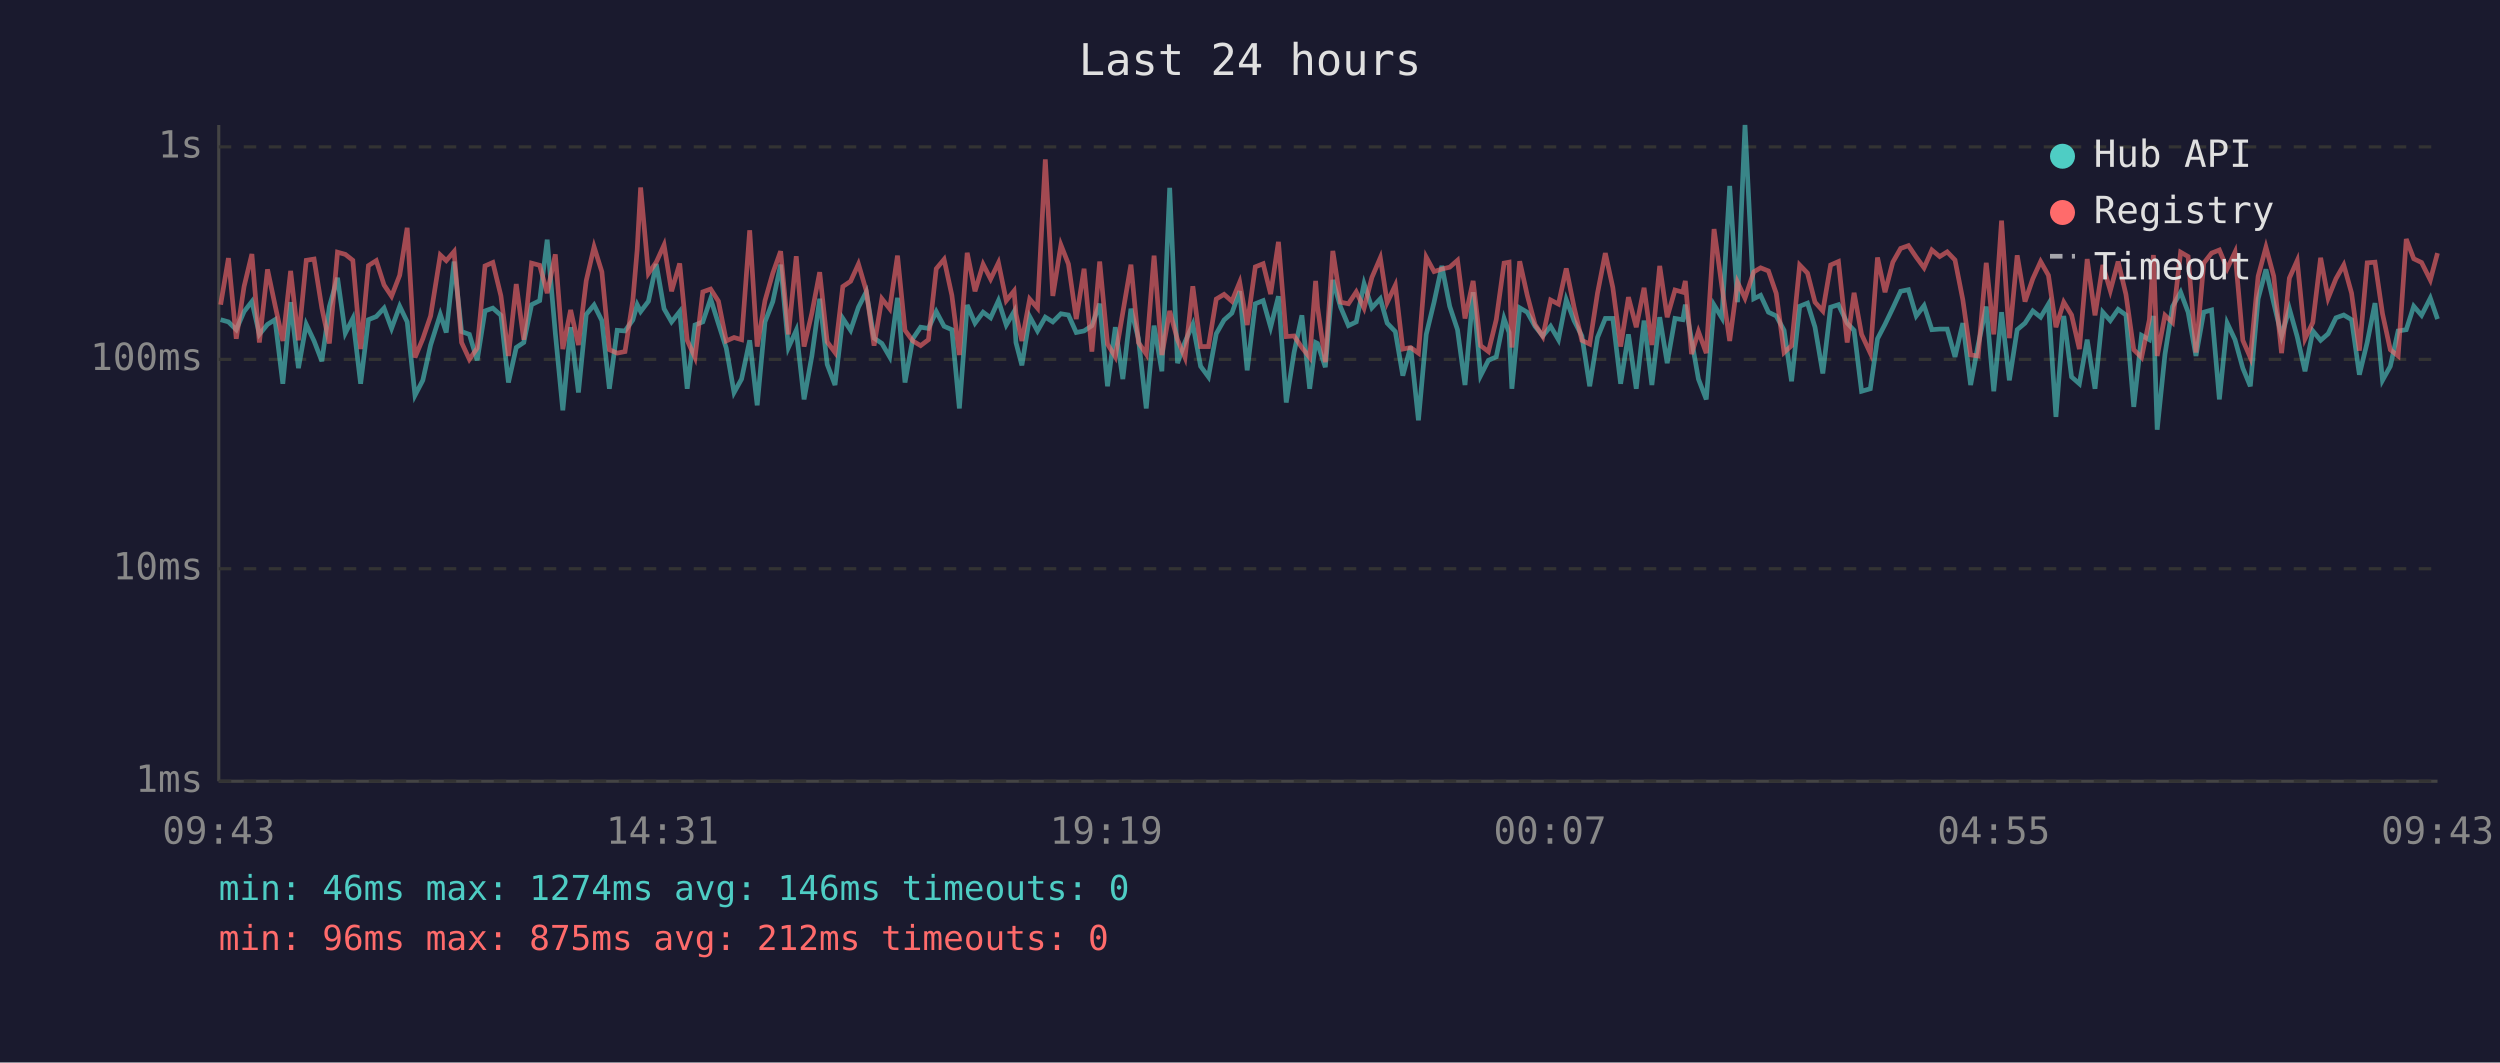
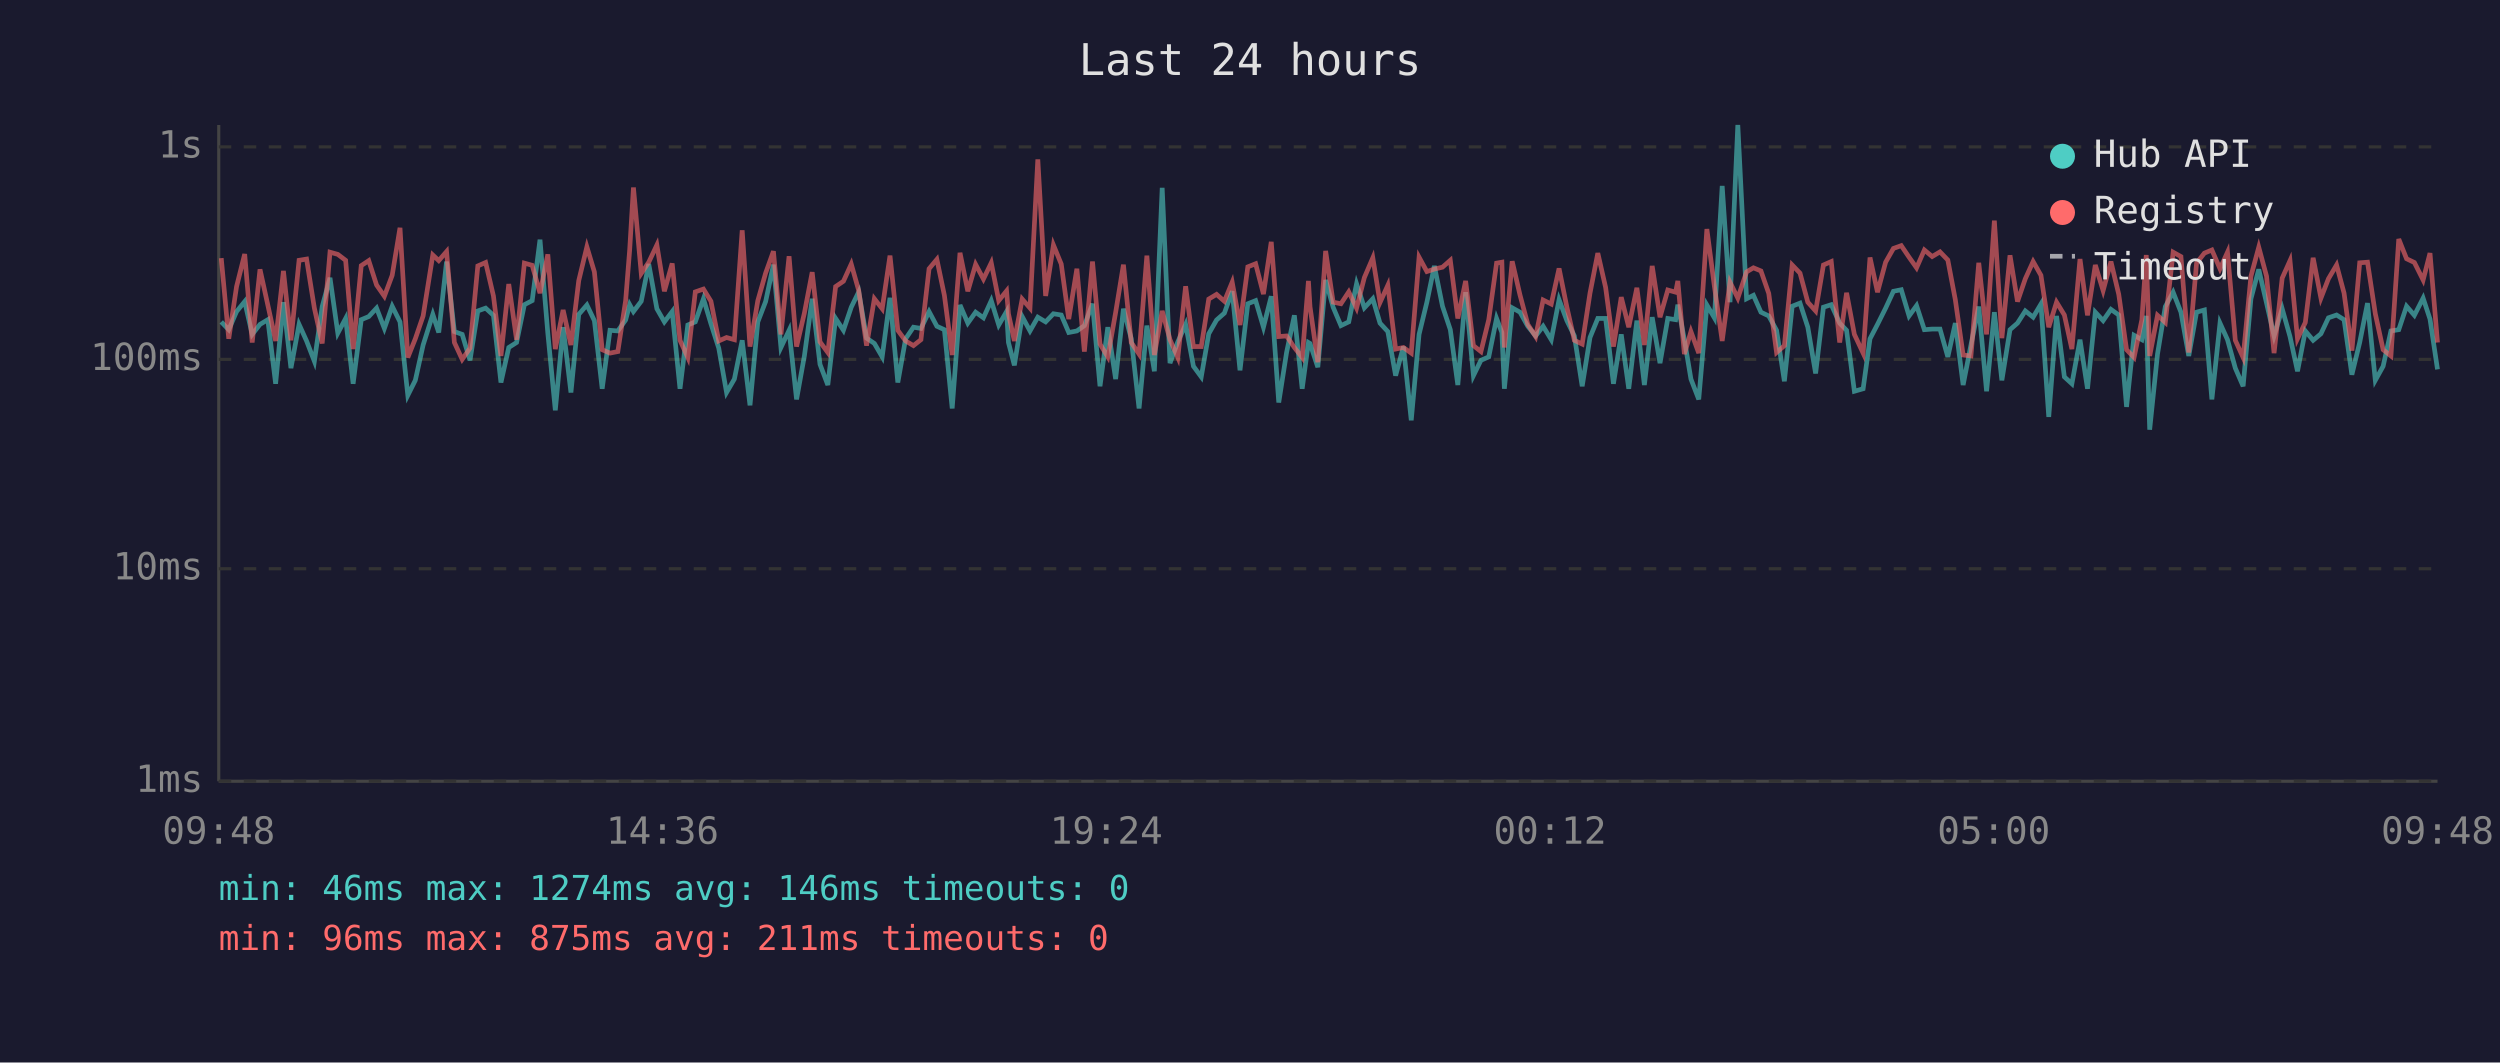
<svg xmlns="http://www.w3.org/2000/svg" viewBox="0 0 800 340" font-family="monospace" font-size="12">
  <rect width="800" height="340" fill="#1a1a2e" />
  <text x="400" y="24" fill="#e0e0e0" font-size="14" text-anchor="middle">Last 24 hours</text>
  <line x1="70" y1="40" x2="70" y2="250" stroke="#444" stroke-width="1" />
  <line x1="70" y1="250" x2="780" y2="250" stroke="#444" stroke-width="1" />
  <line x1="70" y1="250" x2="780" y2="250" stroke="#333" stroke-width="1" stroke-dasharray="4" />
  <text x="65" y="250" fill="#888" text-anchor="end" dominant-baseline="middle">1ms</text>
  <line x1="70" y1="182" x2="780" y2="182" stroke="#333" stroke-width="1" stroke-dasharray="4" />
  <text x="65" y="182" fill="#888" text-anchor="end" dominant-baseline="middle">10ms</text>
  <line x1="70" y1="115" x2="780" y2="115" stroke="#333" stroke-width="1" stroke-dasharray="4" />
  <text x="65" y="115" fill="#888" text-anchor="end" dominant-baseline="middle">100ms</text>
  <line x1="70" y1="47" x2="780" y2="47" stroke="#333" stroke-width="1" stroke-dasharray="4" />
  <text x="65" y="47" fill="#888" text-anchor="end" dominant-baseline="middle">1s</text>
-   <text x="70" y="270" fill="#888" text-anchor="middle">09:43</text>
-   <text x="212" y="270" fill="#888" text-anchor="middle">14:31</text>
-   <text x="354" y="270" fill="#888" text-anchor="middle">19:19</text>
-   <text x="496" y="270" fill="#888" text-anchor="middle">00:07</text>
-   <text x="638" y="270" fill="#888" text-anchor="middle">04:55</text>
-   <text x="780" y="270" fill="#888" text-anchor="middle">09:43</text>
-   <polyline points="70.6,102.3 73.1,103.0 75.6,105.5 78.1,99.7 80.6,96.5 83.0,107.0 85.6,103.8 88.0,102.3 90.5,122.8 93.0,96.7 95.5,117.8 98.0,103.8 100.5,109.1 103.0,115.6 105.4,98.1 108.0,88.9 110.5,106.6 112.9,101.9 115.4,122.8 117.9,102.3 120.4,101.3 122.9,98.6 125.3,105.1 127.9,98.0 130.3,103.0 132.8,126.5 135.3,121.7 137.8,110.4 140.9,100.6 142.8,106.4 145.3,83.7 147.7,106.1 150.2,107.0 152.7,115.3 155.2,99.5 157.7,98.6 160.3,100.9 162.7,122.4 165.2,111.2 167.6,109.6 170.1,97.5 172.7,96.2 175.1,76.7 177.7,106.6 180.1,131.3 182.6,104.7 185.1,125.6 187.6,100.6 190.1,97.6 192.6,102.6 195.0,124.4 197.5,105.7 200.0,105.9 202.5,102.4 203.9,97.5 205.0,99.7 207.5,96.4 210.0,84.5 212.5,98.8 214.9,103.0 217.5,99.7 219.9,124.4 222.4,104.0 224.9,103.0 227.4,95.6 229.9,103.6 232.4,111.4 234.9,125.6 237.3,121.3 239.9,108.9 242.3,129.7 244.8,103.0 247.3,96.5 249.8,84.7 252.3,111.2 254.8,105.7 257.3,127.8 259.8,113.9 262.3,95.6 264.7,116.6 267.2,123.2 269.7,101.9 272.2,105.7 274.7,98.3 277.2,93.4 279.7,108.2 282.2,109.9 284.7,114.2 287.2,95.3 289.6,122.4 292.1,108.4 294.6,104.7 297.1,105.1 299.6,99.7 302.1,104.4 304.6,105.5 307.0,130.7 309.5,97.6 312.0,103.4 314.6,99.9 317.0,101.7 319.5,96.2 322.0,104.0 324.5,99.7 325.1,109.6 327.0,116.9 329.5,101.3 332.0,105.9 334.5,101.5 336.9,103.0 339.5,100.4 341.9,100.8 344.4,106.4 346.9,105.9 349.4,104.2 351.9,97.2 354.4,123.6 356.9,104.7 359.3,121.3 361.9,98.8 364.3,108.4 366.8,130.7 369.3,104.2 371.8,118.8 374.3,60.1 376.8,116.2 379.2,109.4 381.7,103.8 384.2,117.2 386.7,120.6 389.2,106.8 391.7,102.4 394.2,100.2 396.7,93.2 399.1,118.5 401.7,97.2 404.2,96.2 406.6,104.7 409.1,94.8 411.6,128.8 414.1,112.8 416.6,100.9 419.1,124.4 421.0,109.6 421.6,109.9 424.1,117.5 426.5,89.6 429.0,98.3 431.5,104.2 434.0,103.0 436.5,90.8 439.0,98.5 441.7,95.6 443.9,103.4 446.5,106.1 448.9,120.2 451.4,110.9 453.9,134.5 456.4,107.0 458.9,96.7 461.4,85.1 463.9,98.0 466.4,105.5 468.8,123.2 471.4,93.5 473.8,120.2 476.3,115.3 478.8,114.2 481.3,101.9 482.9,106.4 483.8,124.4 486.3,98.5 488.7,99.9 491.2,104.4 493.7,107.5 496.2,104.4 498.7,108.7 501.2,95.9 503.7,102.6 506.2,107.5 508.7,123.6 511.2,108.0 513.7,101.9 516.1,101.9 518.6,122.8 521.1,107.0 523.6,124.4 526.1,102.6 528.6,123.2 531.1,101.5 533.5,116.2 536.0,101.9 538.5,102.3 539.3,97.5 541.3,108.7 543.5,121.3 546.0,127.8 548.5,97.6 551.0,101.7 553.5,59.5 556.0,96.7 558.4,40.0 561.2,95.6 563.4,94.5 565.9,99.9 568.4,101.1 570.9,105.7 573.3,122.0 575.9,98.0 578.4,97.0 580.8,104.7 583.3,119.5 585.8,98.3 588.3,97.5 591.1,103.4 593.3,105.7 595.7,125.2 598.5,124.4 600.8,108.4 603.2,103.8 605.7,98.6 608.2,93.2 610.7,92.7 613.2,101.1 615.7,97.8 618.2,105.5 620.7,105.3 623.1,105.3 625.6,114.2 628.1,103.4 630.6,123.2 633.0,110.4 635.6,98.1 638.0,125.2 640.5,99.9 643.0,121.7 645.5,105.5 648.0,103.4 650.5,99.5 653.0,101.5 655.5,97.3 657.9,133.4 660.4,101.1 662.9,120.6 665.4,122.8 667.9,108.7 670.4,124.4 672.9,99.9 675.3,102.6 677.8,99.0 680.3,100.8 682.8,130.2 685.3,107.3 687.8,108.7 689.1,101.1 690.3,137.5 692.8,113.3 695.2,98.1 697.8,93.5 700.2,99.9 702.7,113.9 705.2,99.9 707.7,99.2 710.2,127.8 712.7,103.4 715.2,108.7 717.7,117.8 720.1,123.6 722.6,95.6 725.1,86.2 727.6,97.0 730.1,107.5 732.6,98.8 735.1,107.7 737.6,118.8 740.1,105.9 742.6,108.9 745.0,106.8 747.5,101.7 750.0,100.8 752.5,102.3 755.0,119.9 757.5,109.6 760.0,97.0 762.4,121.7 764.9,117.2 767.4,105.9 770.0,105.5 772.4,98.0 774.9,100.9 777.7,95.4 780.0,102.1" fill="none" stroke="#4ecdc4" stroke-width="1.5" opacity="0.6" />
-   <polyline points="70.6,97.5 73.1,82.6 75.6,108.4 78.1,91.7 80.6,81.3 83.0,109.6 85.6,86.2 88.0,97.6 90.5,109.1 93.0,86.7 95.5,108.9 98.0,83.3 100.5,82.9 103.0,98.6 105.4,109.9 108.0,80.7 110.5,81.4 112.9,83.3 115.4,111.7 117.9,85.0 120.4,83.4 122.9,91.2 125.3,94.8 127.9,88.1 130.3,72.9 132.8,114.4 135.3,108.4 137.8,101.1 140.9,81.6 142.8,83.4 145.3,80.5 147.7,109.6 150.2,115.0 152.7,111.4 155.2,85.1 157.7,84.0 160.3,94.7 162.7,113.9 165.2,90.9 167.6,108.7 170.1,84.2 172.7,84.9 175.1,93.8 177.7,81.4 180.1,111.7 182.6,99.2 185.1,110.4 187.6,89.8 190.1,79.0 192.6,87.0 195.0,111.9 197.5,113.0 200.0,112.5 202.5,96.2 203.9,79.9 205.0,60.0 207.5,87.5 210.0,83.9 212.5,78.4 214.9,93.2 217.5,84.3 219.9,108.9 222.4,114.4 224.9,93.4 227.4,92.5 229.9,96.4 232.4,109.1 234.9,108.0 237.3,108.7 239.9,73.7 242.3,110.9 244.8,96.2 247.3,87.4 249.8,80.4 252.3,107.0 254.8,82.0 257.3,110.9 259.8,100.2 262.3,87.1 264.7,109.4 267.2,112.8 269.7,91.7 272.2,90.0 274.7,84.5 277.2,93.0 279.7,110.6 282.2,95.6 284.7,98.8 287.2,81.8 289.6,105.7 292.1,109.1 294.6,110.6 297.1,108.7 299.6,86.0 302.1,83.0 304.6,94.5 307.0,113.6 309.5,80.9 312.0,93.2 314.6,84.6 317.0,89.3 319.5,84.1 322.0,96.2 324.5,93.1 325.1,100.4 327.0,109.1 329.5,95.7 332.0,98.6 334.5,51.0 336.9,94.7 339.5,78.4 341.9,84.5 344.4,102.1 346.9,86.0 349.4,112.5 351.9,83.7 354.4,110.1 356.9,114.2 359.3,100.0 361.9,84.7 364.3,109.6 366.8,113.3 369.3,81.8 371.8,113.6 374.3,99.5 376.8,108.7 379.2,114.4 381.7,91.6 384.2,110.9 386.7,110.9 389.2,95.7 391.7,94.2 394.2,96.4 396.7,90.3 399.1,104.0 401.7,85.4 404.2,84.4 406.6,94.1 409.1,77.4 411.6,107.7 414.1,107.5 416.6,111.2 419.1,114.4 421.0,89.9 421.6,98.1 424.1,115.9 426.5,80.3 429.0,96.7 431.5,97.2 434.0,93.4 436.5,98.6 439.0,88.8 441.7,82.5 443.9,96.8 446.5,91.3 448.9,111.7 451.4,111.2 453.9,113.0 456.4,82.3 458.9,86.9 461.4,86.1 463.9,85.5 466.4,83.3 468.8,101.9 471.4,89.9 473.8,110.6 476.3,112.5 478.8,102.3 481.3,84.2 482.9,83.9 483.8,111.2 486.3,83.6 488.7,94.4 491.2,103.8 493.7,107.7 496.2,96.0 498.7,97.3 501.2,85.9 503.7,98.3 506.2,108.9 508.7,110.1 511.2,93.8 513.7,81.0 516.1,92.0 518.6,110.9 521.1,95.1 523.6,104.7 526.1,92.1 528.6,110.4 531.1,85.1 533.5,101.5 536.0,92.8 538.5,93.5 539.3,89.9 541.3,113.3 543.5,106.1 546.0,113.0 548.5,73.3 551.0,91.6 553.5,109.1 556.0,90.3 558.4,95.4 561.2,87.0 563.4,85.7 565.9,86.7 568.4,93.9 570.9,112.8 573.3,110.6 575.9,84.8 578.4,87.4 580.8,96.7 583.3,99.5 585.8,84.8 588.3,83.7 591.1,109.6 593.3,93.7 595.7,107.0 598.5,113.0 600.8,82.4 603.2,93.5 605.7,83.9 608.2,79.5 610.7,78.6 613.2,82.3 615.7,85.7 618.2,80.0 620.7,82.1 623.1,80.6 625.6,83.2 628.1,95.9 630.6,113.6 633.0,113.9 635.6,84.1 638.0,107.0 640.5,70.6 643.0,108.2 645.5,81.7 648.0,96.5 650.5,89.2 653.0,83.7 655.5,88.1 657.9,104.7 660.4,96.7 662.9,100.8 665.4,111.7 667.9,82.9 670.4,100.9 672.9,84.8 675.3,93.0 677.8,83.7 680.3,94.2 682.8,111.9 685.3,114.4 687.8,102.3 689.1,81.6 690.3,113.9 692.8,100.9 695.2,103.2 697.8,80.7 700.2,82.1 702.7,112.8 705.2,84.2 707.7,81.0 710.2,80.0 712.7,86.0 715.2,80.7 717.7,108.9 720.1,114.4 722.6,88.4 725.1,79.1 727.6,88.4 730.1,113.0 732.6,89.0 735.1,83.4 737.6,108.4 740.1,103.2 742.6,82.5 745.0,95.4 747.5,89.2 750.0,84.8 752.5,93.8 755.0,112.2 757.5,84.1 760.0,83.9 762.4,100.4 764.9,111.9 767.4,113.9 770.0,76.5 772.4,82.8 774.9,84.0 777.7,89.6 780.0,81.0" fill="none" stroke="#ff6b6b" stroke-width="1.5" opacity="0.6" />
+   <text x="70" y="270" fill="#888" text-anchor="middle">09:48</text>
+   <text x="212" y="270" fill="#888" text-anchor="middle">14:36</text>
+   <text x="354" y="270" fill="#888" text-anchor="middle">19:24</text>
+   <text x="496" y="270" fill="#888" text-anchor="middle">00:12</text>
+   <text x="638" y="270" fill="#888" text-anchor="middle">05:00</text>
+   <text x="780" y="270" fill="#888" text-anchor="middle">09:48</text>
+   <polyline points="70.8,103.0 73.2,105.5 75.7,99.7 78.3,96.5 80.7,107.0 83.2,103.8 85.7,102.3 88.2,122.8 90.7,96.7 93.1,117.8 95.7,103.8 98.1,109.1 100.6,115.6 103.1,98.1 105.6,88.9 108.1,106.6 110.6,101.9 113.0,122.8 115.6,102.3 118.0,101.3 120.5,98.6 123.0,105.1 125.5,98.0 128.0,103.0 130.5,126.5 132.9,121.7 135.4,110.4 138.5,100.6 140.4,106.4 142.9,83.7 145.4,106.1 147.9,107.0 150.4,115.3 152.9,99.5 155.4,98.6 157.9,100.9 160.3,122.4 162.8,111.2 165.3,109.6 167.8,97.5 170.3,96.2 172.8,76.7 175.3,106.6 177.7,131.3 180.2,104.7 182.7,125.6 185.2,100.6 187.8,97.6 190.2,102.6 192.7,124.4 195.2,105.7 197.7,105.9 200.2,102.4 201.5,97.5 202.7,99.7 205.2,96.4 207.6,84.5 210.2,98.8 212.6,103.0 215.1,99.7 217.6,124.4 220.1,104.0 222.5,103.0 225.1,95.6 227.5,103.6 230.0,111.4 232.5,125.6 235.0,121.3 237.5,108.9 240.0,129.7 242.5,103.0 245.0,96.5 247.5,84.7 249.9,111.2 252.5,105.7 254.9,127.8 257.4,113.9 259.9,95.6 262.4,116.6 264.9,123.2 267.4,101.9 269.9,105.7 272.4,98.3 274.8,93.4 277.3,108.2 279.8,109.9 282.3,114.2 284.8,95.3 287.3,122.4 289.8,108.4 292.3,104.7 294.7,105.1 297.3,99.7 299.8,104.4 302.2,105.5 304.7,130.7 307.2,97.6 309.7,103.4 312.2,99.9 314.7,101.7 317.2,96.2 319.6,104.0 322.1,99.7 322.7,109.6 324.6,116.9 327.1,101.3 329.6,105.9 332.1,101.5 334.6,103.0 337.1,100.4 339.6,100.8 342.0,106.4 344.6,105.9 347.0,104.2 349.6,97.2 352.0,123.6 354.5,104.7 357.0,121.3 359.5,98.8 362.0,108.4 364.5,130.7 367.0,104.2 369.4,118.8 371.9,60.1 374.4,116.2 376.9,109.4 379.4,103.8 381.9,117.2 384.4,120.6 386.8,106.8 389.3,102.4 391.8,100.2 394.3,93.2 396.8,118.5 399.3,97.2 401.8,96.2 404.3,104.7 406.8,94.8 409.2,128.8 411.7,112.8 414.2,100.9 416.7,124.4 418.7,109.6 419.2,109.9 421.7,117.5 424.2,89.6 426.6,98.3 429.1,104.2 431.6,103.0 434.1,90.8 436.6,98.5 439.3,95.6 441.6,103.4 444.1,106.1 446.6,120.2 449.1,110.9 451.6,134.5 454.1,107.0 456.6,96.7 459.0,85.1 461.6,98.0 464.1,105.5 466.5,123.2 469.0,93.5 471.5,120.2 473.9,115.3 476.4,114.2 478.9,101.9 480.6,106.4 481.4,124.4 483.9,98.5 486.4,99.9 488.9,104.4 491.4,107.5 493.8,104.4 496.4,108.7 498.9,95.9 501.4,102.6 503.8,107.5 506.3,123.6 508.8,108.0 511.3,101.9 513.8,101.9 516.3,122.8 518.8,107.0 521.2,124.4 523.8,102.6 526.2,123.2 528.7,101.5 531.2,116.2 533.7,101.9 536.2,102.3 536.9,97.5 539.0,108.7 541.1,121.3 543.6,127.8 546.2,97.6 548.6,101.7 551.1,59.5 553.6,96.7 556.1,40.0 558.9,95.6 561.1,94.5 563.5,99.9 566.0,101.1 568.5,105.7 571.0,122.0 573.5,98.0 576.0,97.0 578.5,104.7 581.0,119.5 583.5,98.3 586.0,97.5 588.7,103.4 590.9,105.7 593.4,125.2 596.2,124.4 598.4,108.4 600.8,103.8 603.4,98.6 605.9,93.2 608.4,92.7 610.9,101.1 613.3,97.8 615.8,105.5 618.3,105.3 620.8,105.3 623.3,114.2 625.7,103.4 628.2,123.2 630.7,110.4 633.2,98.1 635.7,125.2 638.2,99.9 640.6,121.7 643.2,105.5 645.6,103.4 648.1,99.5 650.6,101.5 653.1,97.3 655.6,133.4 658.1,101.1 660.6,120.6 663.0,122.8 665.6,108.7 668.0,124.4 670.5,99.9 673.0,102.6 675.5,99.0 678.0,100.8 680.5,130.2 682.9,107.3 685.4,108.7 686.8,101.1 687.9,137.5 690.4,113.3 692.9,98.1 695.4,93.5 697.9,99.9 700.4,113.9 702.9,99.9 705.4,99.2 707.8,127.8 710.4,103.4 712.8,108.7 715.3,117.8 717.8,123.6 720.3,95.6 722.8,86.2 725.3,97.0 727.7,107.5 730.3,98.8 732.8,107.7 735.2,118.8 737.7,105.9 740.2,108.9 742.7,106.8 745.1,101.7 747.7,100.8 750.1,102.3 752.6,119.9 755.1,109.6 757.6,97.0 760.1,121.7 762.6,117.2 765.1,105.9 767.6,105.5 770.1,98.0 772.6,100.9 775.4,95.4 777.6,102.1 780.0,118.2" fill="none" stroke="#4ecdc4" stroke-width="1.5" opacity="0.6" />
+   <polyline points="70.8,82.6 73.2,108.4 75.7,91.7 78.3,81.3 80.7,109.6 83.2,86.2 85.7,97.6 88.2,109.1 90.7,86.7 93.1,108.9 95.7,83.3 98.1,82.9 100.6,98.6 103.1,109.9 105.6,80.7 108.1,81.4 110.6,83.3 113.0,111.7 115.6,85.0 118.0,83.4 120.5,91.2 123.0,94.8 125.5,88.1 128.0,72.9 130.5,114.4 132.9,108.4 135.4,101.1 138.5,81.6 140.4,83.4 142.9,80.5 145.4,109.6 147.9,115.0 150.4,111.4 152.9,85.1 155.4,84.0 157.9,94.7 160.3,113.9 162.8,90.9 165.3,108.7 167.8,84.2 170.3,84.9 172.8,93.8 175.3,81.4 177.7,111.7 180.2,99.2 182.7,110.4 185.2,89.8 187.8,79.0 190.2,87.0 192.7,111.9 195.2,113.0 197.7,112.5 200.2,96.2 201.5,79.9 202.7,60.0 205.2,87.5 207.6,83.9 210.2,78.4 212.6,93.2 215.1,84.3 217.6,108.9 220.1,114.4 222.5,93.4 225.1,92.5 227.5,96.4 230.0,109.1 232.5,108.0 235.0,108.7 237.5,73.7 240.0,110.9 242.5,96.2 245.0,87.4 247.5,80.4 249.9,107.0 252.5,82.0 254.9,110.9 257.4,100.2 259.9,87.1 262.4,109.4 264.9,112.8 267.4,91.7 269.9,90.0 272.4,84.5 274.8,93.0 277.3,110.6 279.8,95.6 282.3,98.8 284.8,81.8 287.3,105.7 289.8,109.1 292.3,110.6 294.7,108.7 297.3,86.0 299.8,83.0 302.2,94.5 304.7,113.6 307.2,80.9 309.7,93.2 312.2,84.6 314.7,89.3 317.2,84.1 319.6,96.2 322.1,93.1 322.7,100.4 324.6,109.1 327.1,95.7 329.6,98.6 332.1,51.0 334.6,94.7 337.1,78.4 339.6,84.5 342.0,102.1 344.6,86.0 347.0,112.5 349.6,83.7 352.0,110.1 354.5,114.2 357.0,100.0 359.5,84.7 362.0,109.6 364.5,113.3 367.0,81.8 369.4,113.6 371.9,99.5 374.4,108.7 376.9,114.4 379.4,91.6 381.9,110.9 384.4,110.9 386.8,95.7 389.3,94.2 391.8,96.4 394.3,90.3 396.8,104.0 399.3,85.4 401.8,84.4 404.3,94.1 406.8,77.4 409.2,107.7 411.7,107.5 414.2,111.2 416.7,114.4 418.7,89.9 419.2,98.1 421.7,115.9 424.2,80.3 426.6,96.7 429.1,97.2 431.6,93.4 434.1,98.6 436.6,88.8 439.3,82.5 441.6,96.8 444.1,91.3 446.6,111.7 449.1,111.2 451.6,113.0 454.1,82.3 456.6,86.9 459.0,86.1 461.6,85.5 464.1,83.3 466.5,101.9 469.0,89.9 471.5,110.6 473.9,112.5 476.4,102.3 478.9,84.2 480.6,83.9 481.4,111.2 483.9,83.6 486.4,94.4 488.9,103.8 491.4,107.7 493.8,96.0 496.4,97.3 498.9,85.9 501.4,98.3 503.8,108.9 506.3,110.1 508.8,93.8 511.3,81.0 513.8,92.0 516.3,110.9 518.8,95.1 521.2,104.7 523.8,92.1 526.2,110.4 528.7,85.1 531.2,101.5 533.7,92.8 536.2,93.5 536.9,89.9 539.0,113.3 541.1,106.1 543.6,113.0 546.2,73.3 548.6,91.6 551.1,109.1 553.6,90.3 556.1,95.4 558.9,87.0 561.1,85.7 563.5,86.7 566.0,93.9 568.5,112.8 571.0,110.6 573.5,84.8 576.0,87.4 578.5,96.7 581.0,99.5 583.5,84.8 586.0,83.7 588.7,109.6 590.9,93.7 593.4,107.0 596.2,113.0 598.4,82.4 600.8,93.5 603.4,83.9 605.9,79.5 608.4,78.6 610.9,82.3 613.3,85.7 615.8,80.0 618.3,82.1 620.8,80.6 623.3,83.2 625.7,95.9 628.2,113.6 630.7,113.9 633.2,84.1 635.7,107.0 638.2,70.6 640.6,108.2 643.2,81.7 645.6,96.5 648.1,89.2 650.6,83.7 653.1,88.1 655.6,104.7 658.1,96.7 660.6,100.8 663.0,111.7 665.6,82.9 668.0,100.9 670.5,84.8 673.0,93.0 675.5,83.7 678.0,94.2 680.5,111.9 682.9,114.4 685.4,102.3 686.8,81.6 687.9,113.9 690.4,100.9 692.9,103.2 695.4,80.7 697.9,82.1 700.4,112.8 702.9,84.2 705.4,81.0 707.8,80.0 710.4,86.0 712.8,80.7 715.3,108.9 717.8,114.4 720.3,88.4 722.8,79.1 725.3,88.4 727.7,113.0 730.3,89.0 732.8,83.4 735.2,108.4 737.7,103.2 740.2,82.5 742.7,95.4 745.1,89.2 747.7,84.8 750.1,93.8 752.6,112.2 755.1,84.1 757.6,83.9 760.1,100.4 762.6,111.9 765.1,113.9 767.6,76.5 770.1,82.8 772.6,84.0 775.4,89.6 777.6,81.0 780.0,109.6" fill="none" stroke="#ff6b6b" stroke-width="1.5" opacity="0.6" />
  <circle cx="660" cy="50" r="4" fill="#4ecdc4" />
  <text x="670" y="50" fill="#e0e0e0" dominant-baseline="middle">Hub API</text>
  <circle cx="660" cy="68" r="4" fill="#ff6b6b" />
  <text x="670" y="68" fill="#e0e0e0" dominant-baseline="middle">Registry</text>
  <line x1="656" y1="82" x2="664" y2="82" stroke="#e0e0e0" stroke-width="1.5" stroke-dasharray="4,3" opacity="0.7" />
  <text x="670" y="86" fill="#e0e0e0" dominant-baseline="middle">Timeout</text>
  <text x="70" y="288" fill="#4ecdc4" font-size="11">min: 46ms  max: 1274ms  avg: 146ms  timeouts: 0</text>
-   <text x="70" y="304" fill="#ff6b6b" font-size="11">min: 96ms  max: 875ms  avg: 212ms  timeouts: 0</text>
+   <text x="70" y="304" fill="#ff6b6b" font-size="11">min: 96ms  max: 875ms  avg: 211ms  timeouts: 0</text>
</svg>
